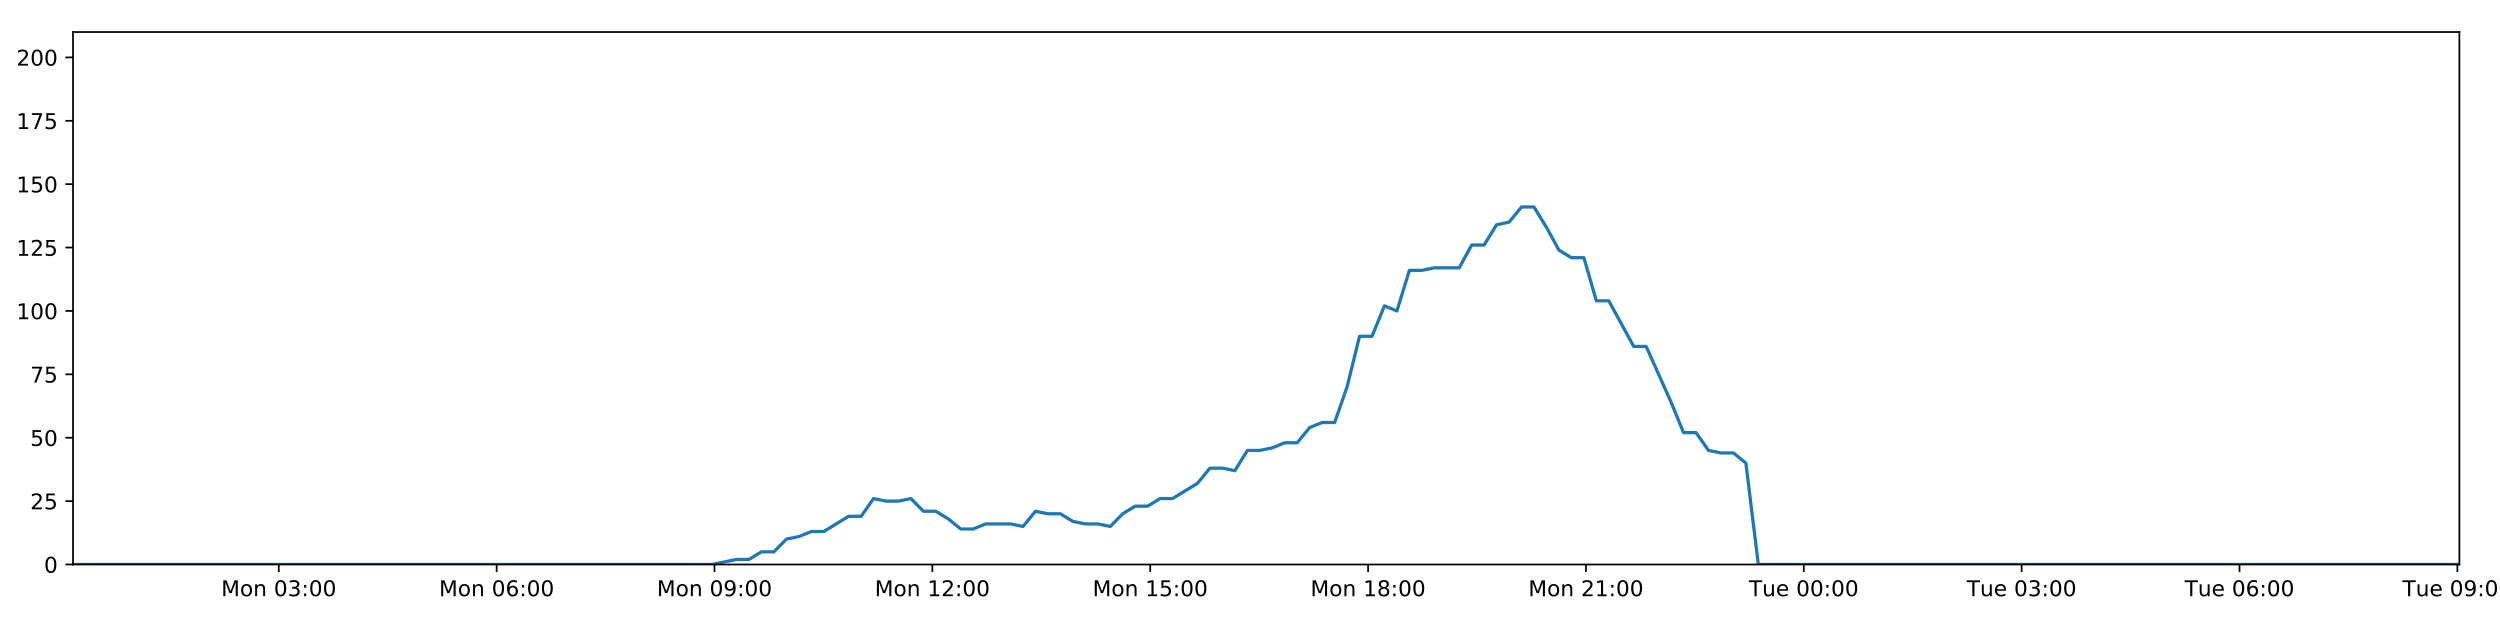
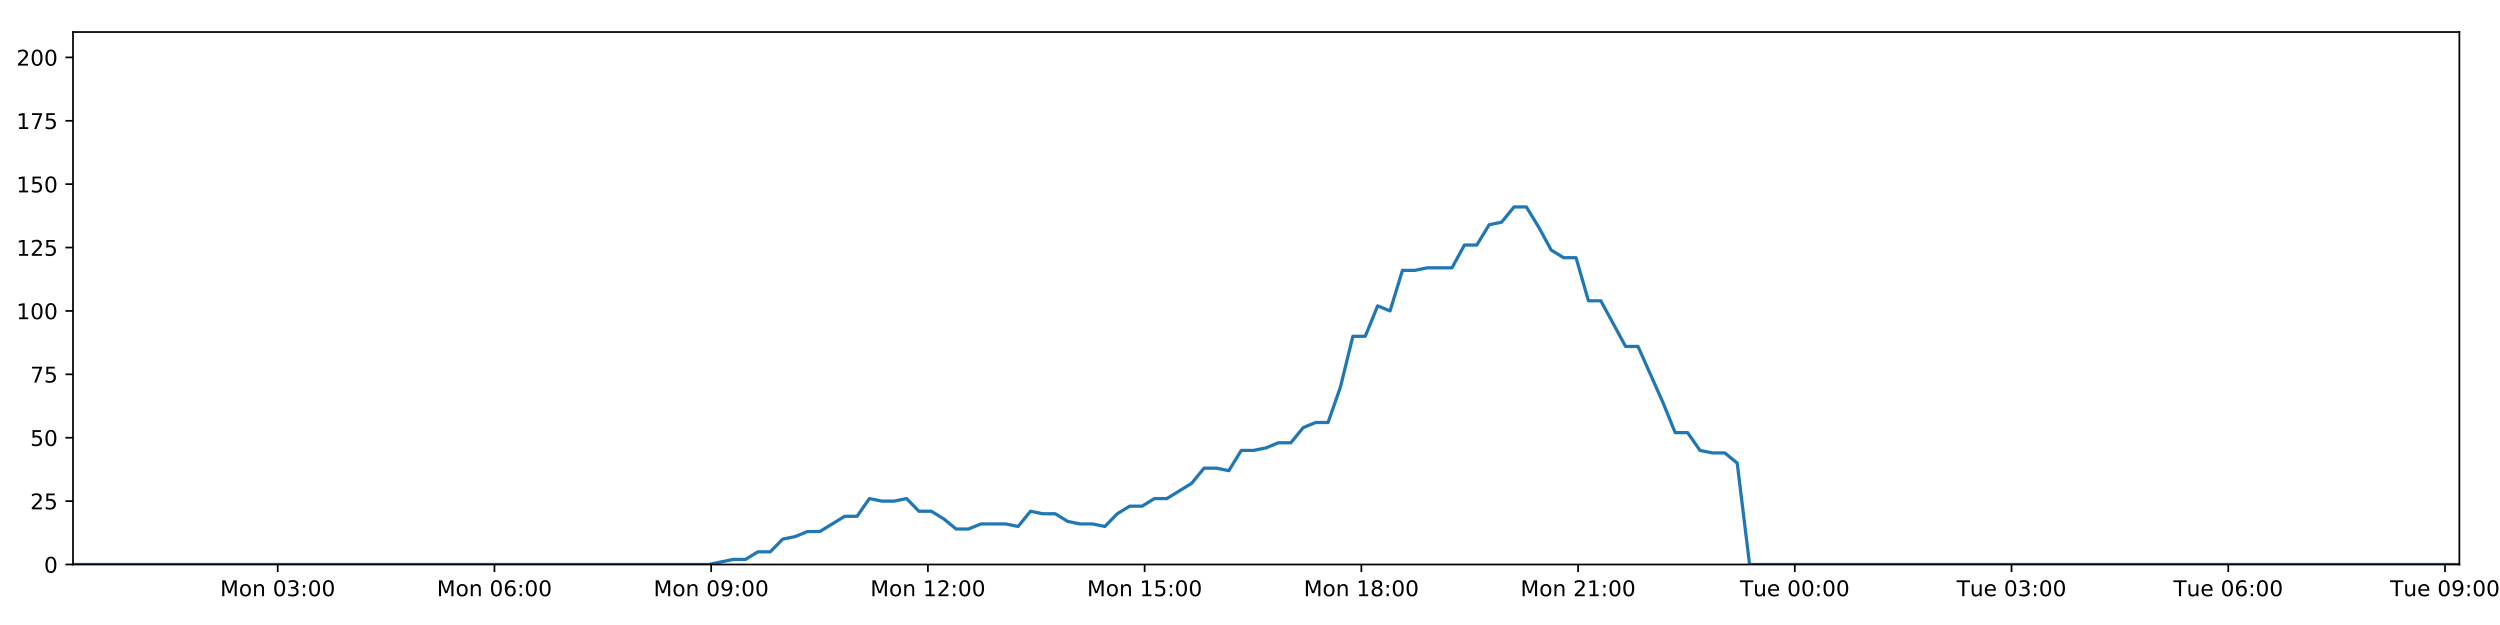
<svg xmlns="http://www.w3.org/2000/svg" xmlns:xlink="http://www.w3.org/1999/xlink" height="288pt" version="1.1" viewBox="0 0 1152 288" width="1152pt">
  <defs>
    <style type="text/css">
*{stroke-linecap:butt;stroke-linejoin:round;}
  </style>
  </defs>
  <g id="figure_1">
    <g id="patch_1">
      <path d="M 0 288  L 1152 288  L 1152 0  L 0 0  z " style="fill:#ffffff;" />
    </g>
    <g id="axes_1">
      <g id="patch_2">
        <path d="M 33.64 260.12  L 1133.28 260.12  L 1133.28 14.76  L 33.64 14.76  z " style="fill:#ffffff;" />
      </g>
      <g id="matplotlib.axis_1">
        <g id="xtick_1">
          <g id="line2d_1">
            <defs>
-               <path d="M 0 0  L 0 3.5  " id="m193c0cd0e2" style="stroke:#000000;stroke-width:0.8;" />
-             </defs>
-             <g>
-               <use style="stroke:#000000;stroke-width:0.8;" x="128.464" xlink:href="#m193c0cd0e2" y="260.12" />
+               <path d="M 0 0  L 0 3.5  " id="m63c6a69c95" style="stroke:#000000;stroke-width:0.8;" />
+             </defs>
+             <g>
+               <use style="stroke:#000000;stroke-width:0.8;" x="127.972" xlink:href="#m63c6a69c95" y="260.12" />
            </g>
          </g>
          <g id="text_1">
            <defs>
              <path d="M 9.812 72.906  L 24.516 72.906  L 43.109 23.297  L 61.812 72.906  L 76.516 72.906  L 76.516 0  L 66.891 0  L 66.891 64.016  L 48.094 14.016  L 38.188 14.016  L 19.391 64.016  L 19.391 0  L 9.812 0  z " id="DejaVuSans-77" />
              <path d="M 30.609 48.391  Q 23.391 48.391 19.188 42.75  Q 14.984 37.109 14.984 27.297  Q 14.984 17.484 19.156 11.844  Q 23.344 6.203 30.609 6.203  Q 37.797 6.203 41.984 11.859  Q 46.188 17.531 46.188 27.297  Q 46.188 37.016 41.984 42.703  Q 37.797 48.391 30.609 48.391  z M 30.609 56  Q 42.328 56 49.016 48.375  Q 55.719 40.766 55.719 27.297  Q 55.719 13.875 49.016 6.219  Q 42.328 -1.422 30.609 -1.422  Q 18.844 -1.422 12.172 6.219  Q 5.516 13.875 5.516 27.297  Q 5.516 40.766 12.172 48.375  Q 18.844 56 30.609 56  z " id="DejaVuSans-111" />
              <path d="M 54.891 33.016  L 54.891 0  L 45.906 0  L 45.906 32.719  Q 45.906 40.484 42.875 44.328  Q 39.844 48.188 33.797 48.188  Q 26.516 48.188 22.312 43.547  Q 18.109 38.922 18.109 30.906  L 18.109 0  L 9.078 0  L 9.078 54.688  L 18.109 54.688  L 18.109 46.188  Q 21.344 51.125 25.703 53.562  Q 30.078 56 35.797 56  Q 45.219 56 50.047 50.172  Q 54.891 44.344 54.891 33.016  z " id="DejaVuSans-110" />
              <path id="DejaVuSans-32" />
              <path d="M 31.781 66.406  Q 24.172 66.406 20.328 58.906  Q 16.5 51.422 16.5 36.375  Q 16.5 21.391 20.328 13.891  Q 24.172 6.391 31.781 6.391  Q 39.453 6.391 43.281 13.891  Q 47.125 21.391 47.125 36.375  Q 47.125 51.422 43.281 58.906  Q 39.453 66.406 31.781 66.406  z M 31.781 74.219  Q 44.047 74.219 50.516 64.516  Q 56.984 54.828 56.984 36.375  Q 56.984 17.969 50.516 8.266  Q 44.047 -1.422 31.781 -1.422  Q 19.531 -1.422 13.062 8.266  Q 6.594 17.969 6.594 36.375  Q 6.594 54.828 13.062 64.516  Q 19.531 74.219 31.781 74.219  z " id="DejaVuSans-48" />
              <path d="M 40.578 39.312  Q 47.656 37.797 51.625 33  Q 55.609 28.219 55.609 21.188  Q 55.609 10.406 48.188 4.484  Q 40.766 -1.422 27.094 -1.422  Q 22.516 -1.422 17.656 -0.516  Q 12.797 0.391 7.625 2.203  L 7.625 11.719  Q 11.719 9.328 16.594 8.109  Q 21.484 6.891 26.812 6.891  Q 36.078 6.891 40.938 10.547  Q 45.797 14.203 45.797 21.188  Q 45.797 27.641 41.281 31.266  Q 36.766 34.906 28.719 34.906  L 20.219 34.906  L 20.219 43.016  L 29.109 43.016  Q 36.375 43.016 40.234 45.922  Q 44.094 48.828 44.094 54.297  Q 44.094 59.906 40.109 62.906  Q 36.141 65.922 28.719 65.922  Q 24.656 65.922 20.016 65.031  Q 15.375 64.156 9.812 62.312  L 9.812 71.094  Q 15.438 72.656 20.344 73.438  Q 25.25 74.219 29.594 74.219  Q 40.828 74.219 47.359 69.109  Q 53.906 64.016 53.906 55.328  Q 53.906 49.266 50.438 45.094  Q 46.969 40.922 40.578 39.312  z " id="DejaVuSans-51" />
              <path d="M 11.719 12.406  L 22.016 12.406  L 22.016 0  L 11.719 0  z M 11.719 51.703  L 22.016 51.703  L 22.016 39.312  L 11.719 39.312  z " id="DejaVuSans-58" />
            </defs>
-             <g transform="translate(101.9236 274.7184)scale(0.1 -0.1)">
+             <g transform="translate(101.4315 274.7184)scale(0.1 -0.1)">
              <use xlink:href="#DejaVuSans-77" />
              <use x="86.279" xlink:href="#DejaVuSans-111" />
              <use x="147.461" xlink:href="#DejaVuSans-110" />
              <use x="210.84" xlink:href="#DejaVuSans-32" />
              <use x="242.627" xlink:href="#DejaVuSans-48" />
              <use x="306.25" xlink:href="#DejaVuSans-51" />
              <use x="369.873" xlink:href="#DejaVuSans-58" />
              <use x="403.564" xlink:href="#DejaVuSans-48" />
              <use x="467.188" xlink:href="#DejaVuSans-48" />
            </g>
          </g>
        </g>
        <g id="xtick_2">
          <g id="line2d_2">
            <g>
-               <use style="stroke:#000000;stroke-width:0.8;" x="228.853" xlink:href="#m193c0cd0e2" y="260.12" />
+               <use style="stroke:#000000;stroke-width:0.8;" x="227.84" xlink:href="#m63c6a69c95" y="260.12" />
            </g>
          </g>
          <g id="text_2">
            <defs>
              <path d="M 33.016 40.375  Q 26.375 40.375 22.484 35.828  Q 18.609 31.297 18.609 23.391  Q 18.609 15.531 22.484 10.953  Q 26.375 6.391 33.016 6.391  Q 39.656 6.391 43.531 10.953  Q 47.406 15.531 47.406 23.391  Q 47.406 31.297 43.531 35.828  Q 39.656 40.375 33.016 40.375  z M 52.594 71.297  L 52.594 62.312  Q 48.875 64.062 45.094 64.984  Q 41.312 65.922 37.594 65.922  Q 27.828 65.922 22.672 59.328  Q 17.531 52.734 16.797 39.406  Q 19.672 43.656 24.016 45.922  Q 28.375 48.188 33.594 48.188  Q 44.578 48.188 50.953 41.516  Q 57.328 34.859 57.328 23.391  Q 57.328 12.156 50.688 5.359  Q 44.047 -1.422 33.016 -1.422  Q 20.359 -1.422 13.672 8.266  Q 6.984 17.969 6.984 36.375  Q 6.984 53.656 15.188 63.938  Q 23.391 74.219 37.203 74.219  Q 40.922 74.219 44.703 73.484  Q 48.484 72.75 52.594 71.297  z " id="DejaVuSans-54" />
            </defs>
-             <g transform="translate(202.3128 274.7184)scale(0.1 -0.1)">
+             <g transform="translate(201.2998 274.7184)scale(0.1 -0.1)">
              <use xlink:href="#DejaVuSans-77" />
              <use x="86.279" xlink:href="#DejaVuSans-111" />
              <use x="147.461" xlink:href="#DejaVuSans-110" />
              <use x="210.84" xlink:href="#DejaVuSans-32" />
              <use x="242.627" xlink:href="#DejaVuSans-48" />
              <use x="306.25" xlink:href="#DejaVuSans-54" />
              <use x="369.873" xlink:href="#DejaVuSans-58" />
              <use x="403.564" xlink:href="#DejaVuSans-48" />
              <use x="467.188" xlink:href="#DejaVuSans-48" />
            </g>
          </g>
        </g>
        <g id="xtick_3">
          <g id="line2d_3">
            <g>
-               <use style="stroke:#000000;stroke-width:0.8;" x="329.243" xlink:href="#m193c0cd0e2" y="260.12" />
+               <use style="stroke:#000000;stroke-width:0.8;" x="327.709" xlink:href="#m63c6a69c95" y="260.12" />
            </g>
          </g>
          <g id="text_3">
            <defs>
              <path d="M 10.984 1.516  L 10.984 10.5  Q 14.703 8.734 18.5 7.812  Q 22.312 6.891 25.984 6.891  Q 35.75 6.891 40.891 13.453  Q 46.047 20.016 46.781 33.406  Q 43.953 29.203 39.594 26.953  Q 35.25 24.703 29.984 24.703  Q 19.047 24.703 12.672 31.312  Q 6.297 37.938 6.297 49.422  Q 6.297 60.641 12.938 67.422  Q 19.578 74.219 30.609 74.219  Q 43.266 74.219 49.922 64.516  Q 56.594 54.828 56.594 36.375  Q 56.594 19.141 48.406 8.859  Q 40.234 -1.422 26.422 -1.422  Q 22.703 -1.422 18.891 -0.688  Q 15.094 0.047 10.984 1.516  z M 30.609 32.422  Q 37.25 32.422 41.125 36.953  Q 45.016 41.5 45.016 49.422  Q 45.016 57.281 41.125 61.844  Q 37.25 66.406 30.609 66.406  Q 23.969 66.406 20.094 61.844  Q 16.219 57.281 16.219 49.422  Q 16.219 41.5 20.094 36.953  Q 23.969 32.422 30.609 32.422  z " id="DejaVuSans-57" />
            </defs>
-             <g transform="translate(302.7021 274.7184)scale(0.1 -0.1)">
+             <g transform="translate(301.1682 274.7184)scale(0.1 -0.1)">
              <use xlink:href="#DejaVuSans-77" />
              <use x="86.279" xlink:href="#DejaVuSans-111" />
              <use x="147.461" xlink:href="#DejaVuSans-110" />
              <use x="210.84" xlink:href="#DejaVuSans-32" />
              <use x="242.627" xlink:href="#DejaVuSans-48" />
              <use x="306.25" xlink:href="#DejaVuSans-57" />
              <use x="369.873" xlink:href="#DejaVuSans-58" />
              <use x="403.564" xlink:href="#DejaVuSans-48" />
              <use x="467.188" xlink:href="#DejaVuSans-48" />
            </g>
          </g>
        </g>
        <g id="xtick_4">
          <g id="line2d_4">
            <g>
-               <use style="stroke:#000000;stroke-width:0.8;" x="429.632" xlink:href="#m193c0cd0e2" y="260.12" />
+               <use style="stroke:#000000;stroke-width:0.8;" x="427.577" xlink:href="#m63c6a69c95" y="260.12" />
            </g>
          </g>
          <g id="text_4">
            <defs>
              <path d="M 12.406 8.297  L 28.516 8.297  L 28.516 63.922  L 10.984 60.406  L 10.984 69.391  L 28.422 72.906  L 38.281 72.906  L 38.281 8.297  L 54.391 8.297  L 54.391 0  L 12.406 0  z " id="DejaVuSans-49" />
              <path d="M 19.188 8.297  L 53.609 8.297  L 53.609 0  L 7.328 0  L 7.328 8.297  Q 12.938 14.109 22.625 23.891  Q 32.328 33.688 34.812 36.531  Q 39.547 41.844 41.422 45.531  Q 43.312 49.219 43.312 52.781  Q 43.312 58.594 39.234 62.25  Q 35.156 65.922 28.609 65.922  Q 23.969 65.922 18.812 64.312  Q 13.672 62.703 7.812 59.422  L 7.812 69.391  Q 13.766 71.781 18.938 73  Q 24.125 74.219 28.422 74.219  Q 39.75 74.219 46.484 68.547  Q 53.219 62.891 53.219 53.422  Q 53.219 48.922 51.531 44.891  Q 49.859 40.875 45.406 35.406  Q 44.188 33.984 37.641 27.219  Q 31.109 20.453 19.188 8.297  z " id="DejaVuSans-50" />
            </defs>
-             <g transform="translate(403.0913 274.7184)scale(0.1 -0.1)">
+             <g transform="translate(401.0365 274.7184)scale(0.1 -0.1)">
              <use xlink:href="#DejaVuSans-77" />
              <use x="86.279" xlink:href="#DejaVuSans-111" />
              <use x="147.461" xlink:href="#DejaVuSans-110" />
              <use x="210.84" xlink:href="#DejaVuSans-32" />
              <use x="242.627" xlink:href="#DejaVuSans-49" />
              <use x="306.25" xlink:href="#DejaVuSans-50" />
              <use x="369.873" xlink:href="#DejaVuSans-58" />
              <use x="403.564" xlink:href="#DejaVuSans-48" />
              <use x="467.188" xlink:href="#DejaVuSans-48" />
            </g>
          </g>
        </g>
        <g id="xtick_5">
          <g id="line2d_5">
            <g>
-               <use style="stroke:#000000;stroke-width:0.8;" x="530.021" xlink:href="#m193c0cd0e2" y="260.12" />
+               <use style="stroke:#000000;stroke-width:0.8;" x="527.445" xlink:href="#m63c6a69c95" y="260.12" />
            </g>
          </g>
          <g id="text_5">
            <defs>
              <path d="M 10.797 72.906  L 49.516 72.906  L 49.516 64.594  L 19.828 64.594  L 19.828 46.734  Q 21.969 47.469 24.109 47.828  Q 26.266 48.188 28.422 48.188  Q 40.625 48.188 47.75 41.5  Q 54.891 34.812 54.891 23.391  Q 54.891 11.625 47.562 5.094  Q 40.234 -1.422 26.906 -1.422  Q 22.312 -1.422 17.547 -0.641  Q 12.797 0.141 7.719 1.703  L 7.719 11.625  Q 12.109 9.234 16.797 8.062  Q 21.484 6.891 26.703 6.891  Q 35.156 6.891 40.078 11.328  Q 45.016 15.766 45.016 23.391  Q 45.016 31 40.078 35.438  Q 35.156 39.891 26.703 39.891  Q 22.75 39.891 18.812 39.016  Q 14.891 38.141 10.797 36.281  z " id="DejaVuSans-53" />
            </defs>
-             <g transform="translate(503.4806 274.7184)scale(0.1 -0.1)">
+             <g transform="translate(500.9048 274.7184)scale(0.1 -0.1)">
              <use xlink:href="#DejaVuSans-77" />
              <use x="86.279" xlink:href="#DejaVuSans-111" />
              <use x="147.461" xlink:href="#DejaVuSans-110" />
              <use x="210.84" xlink:href="#DejaVuSans-32" />
              <use x="242.627" xlink:href="#DejaVuSans-49" />
              <use x="306.25" xlink:href="#DejaVuSans-53" />
              <use x="369.873" xlink:href="#DejaVuSans-58" />
              <use x="403.564" xlink:href="#DejaVuSans-48" />
              <use x="467.188" xlink:href="#DejaVuSans-48" />
            </g>
          </g>
        </g>
        <g id="xtick_6">
          <g id="line2d_6">
            <g>
-               <use style="stroke:#000000;stroke-width:0.8;" x="630.41" xlink:href="#m193c0cd0e2" y="260.12" />
+               <use style="stroke:#000000;stroke-width:0.8;" x="627.314" xlink:href="#m63c6a69c95" y="260.12" />
            </g>
          </g>
          <g id="text_6">
            <defs>
              <path d="M 31.781 34.625  Q 24.75 34.625 20.719 30.859  Q 16.703 27.094 16.703 20.516  Q 16.703 13.922 20.719 10.156  Q 24.75 6.391 31.781 6.391  Q 38.812 6.391 42.859 10.172  Q 46.922 13.969 46.922 20.516  Q 46.922 27.094 42.891 30.859  Q 38.875 34.625 31.781 34.625  z M 21.922 38.812  Q 15.578 40.375 12.031 44.719  Q 8.5 49.078 8.5 55.328  Q 8.5 64.062 14.719 69.141  Q 20.953 74.219 31.781 74.219  Q 42.672 74.219 48.875 69.141  Q 55.078 64.062 55.078 55.328  Q 55.078 49.078 51.531 44.719  Q 48 40.375 41.703 38.812  Q 48.828 37.156 52.797 32.312  Q 56.781 27.484 56.781 20.516  Q 56.781 9.906 50.312 4.234  Q 43.844 -1.422 31.781 -1.422  Q 19.734 -1.422 13.25 4.234  Q 6.781 9.906 6.781 20.516  Q 6.781 27.484 10.781 32.312  Q 14.797 37.156 21.922 38.812  z M 18.312 54.391  Q 18.312 48.734 21.844 45.562  Q 25.391 42.391 31.781 42.391  Q 38.141 42.391 41.719 45.562  Q 45.312 48.734 45.312 54.391  Q 45.312 60.062 41.719 63.234  Q 38.141 66.406 31.781 66.406  Q 25.391 66.406 21.844 63.234  Q 18.312 60.062 18.312 54.391  z " id="DejaVuSans-56" />
            </defs>
-             <g transform="translate(603.8698 274.7184)scale(0.1 -0.1)">
+             <g transform="translate(600.7731 274.7184)scale(0.1 -0.1)">
              <use xlink:href="#DejaVuSans-77" />
              <use x="86.279" xlink:href="#DejaVuSans-111" />
              <use x="147.461" xlink:href="#DejaVuSans-110" />
              <use x="210.84" xlink:href="#DejaVuSans-32" />
              <use x="242.627" xlink:href="#DejaVuSans-49" />
              <use x="306.25" xlink:href="#DejaVuSans-56" />
              <use x="369.873" xlink:href="#DejaVuSans-58" />
              <use x="403.564" xlink:href="#DejaVuSans-48" />
              <use x="467.188" xlink:href="#DejaVuSans-48" />
            </g>
          </g>
        </g>
        <g id="xtick_7">
          <g id="line2d_7">
            <g>
-               <use style="stroke:#000000;stroke-width:0.8;" x="730.8" xlink:href="#m193c0cd0e2" y="260.12" />
+               <use style="stroke:#000000;stroke-width:0.8;" x="727.182" xlink:href="#m63c6a69c95" y="260.12" />
            </g>
          </g>
          <g id="text_7">
-             <g transform="translate(704.2591 274.7184)scale(0.1 -0.1)">
+             <g transform="translate(700.6414 274.7184)scale(0.1 -0.1)">
              <use xlink:href="#DejaVuSans-77" />
              <use x="86.279" xlink:href="#DejaVuSans-111" />
              <use x="147.461" xlink:href="#DejaVuSans-110" />
              <use x="210.84" xlink:href="#DejaVuSans-32" />
              <use x="242.627" xlink:href="#DejaVuSans-50" />
              <use x="306.25" xlink:href="#DejaVuSans-49" />
              <use x="369.873" xlink:href="#DejaVuSans-58" />
              <use x="403.564" xlink:href="#DejaVuSans-48" />
              <use x="467.188" xlink:href="#DejaVuSans-48" />
            </g>
          </g>
        </g>
        <g id="xtick_8">
          <g id="line2d_8">
            <g>
-               <use style="stroke:#000000;stroke-width:0.8;" x="831.189" xlink:href="#m193c0cd0e2" y="260.12" />
+               <use style="stroke:#000000;stroke-width:0.8;" x="827.05" xlink:href="#m63c6a69c95" y="260.12" />
            </g>
          </g>
          <g id="text_8">
            <defs>
              <path d="M -0.297 72.906  L 61.375 72.906  L 61.375 64.594  L 35.5 64.594  L 35.5 0  L 25.594 0  L 25.594 64.594  L -0.297 64.594  z " id="DejaVuSans-84" />
              <path d="M 8.5 21.578  L 8.5 54.688  L 17.484 54.688  L 17.484 21.922  Q 17.484 14.156 20.5 10.266  Q 23.531 6.391 29.594 6.391  Q 36.859 6.391 41.078 11.031  Q 45.312 15.672 45.312 23.688  L 45.312 54.688  L 54.297 54.688  L 54.297 0  L 45.312 0  L 45.312 8.406  Q 42.047 3.422 37.719 1  Q 33.406 -1.422 27.688 -1.422  Q 18.266 -1.422 13.375 4.438  Q 8.5 10.297 8.5 21.578  z M 31.109 56  z " id="DejaVuSans-117" />
              <path d="M 56.203 29.594  L 56.203 25.203  L 14.891 25.203  Q 15.484 15.922 20.484 11.062  Q 25.484 6.203 34.422 6.203  Q 39.594 6.203 44.453 7.469  Q 49.312 8.734 54.109 11.281  L 54.109 2.781  Q 49.266 0.734 44.188 -0.344  Q 39.109 -1.422 33.891 -1.422  Q 20.797 -1.422 13.156 6.188  Q 5.516 13.812 5.516 26.812  Q 5.516 40.234 12.766 48.109  Q 20.016 56 32.328 56  Q 43.359 56 49.781 48.891  Q 56.203 41.797 56.203 29.594  z M 47.219 32.234  Q 47.125 39.594 43.094 43.984  Q 39.062 48.391 32.422 48.391  Q 24.906 48.391 20.391 44.141  Q 15.875 39.891 15.188 32.172  z " id="DejaVuSans-101" />
            </defs>
-             <g transform="translate(805.903 274.7184)scale(0.1 -0.1)">
+             <g transform="translate(801.7644 274.7184)scale(0.1 -0.1)">
              <use xlink:href="#DejaVuSans-84" />
              <use x="60.85" xlink:href="#DejaVuSans-117" />
              <use x="124.229" xlink:href="#DejaVuSans-101" />
              <use x="185.752" xlink:href="#DejaVuSans-32" />
              <use x="217.539" xlink:href="#DejaVuSans-48" />
              <use x="281.162" xlink:href="#DejaVuSans-48" />
              <use x="344.785" xlink:href="#DejaVuSans-58" />
              <use x="378.477" xlink:href="#DejaVuSans-48" />
              <use x="442.1" xlink:href="#DejaVuSans-48" />
            </g>
          </g>
        </g>
        <g id="xtick_9">
          <g id="line2d_9">
            <g>
-               <use style="stroke:#000000;stroke-width:0.8;" x="931.578" xlink:href="#m193c0cd0e2" y="260.12" />
+               <use style="stroke:#000000;stroke-width:0.8;" x="926.919" xlink:href="#m63c6a69c95" y="260.12" />
            </g>
          </g>
          <g id="text_9">
-             <g transform="translate(906.2923 274.7184)scale(0.1 -0.1)">
+             <g transform="translate(901.6328 274.7184)scale(0.1 -0.1)">
              <use xlink:href="#DejaVuSans-84" />
              <use x="60.85" xlink:href="#DejaVuSans-117" />
              <use x="124.229" xlink:href="#DejaVuSans-101" />
              <use x="185.752" xlink:href="#DejaVuSans-32" />
              <use x="217.539" xlink:href="#DejaVuSans-48" />
              <use x="281.162" xlink:href="#DejaVuSans-51" />
              <use x="344.785" xlink:href="#DejaVuSans-58" />
              <use x="378.477" xlink:href="#DejaVuSans-48" />
              <use x="442.1" xlink:href="#DejaVuSans-48" />
            </g>
          </g>
        </g>
        <g id="xtick_10">
          <g id="line2d_10">
            <g>
-               <use style="stroke:#000000;stroke-width:0.8;" x="1031.967" xlink:href="#m193c0cd0e2" y="260.12" />
+               <use style="stroke:#000000;stroke-width:0.8;" x="1026.787" xlink:href="#m63c6a69c95" y="260.12" />
            </g>
          </g>
          <g id="text_10">
-             <g transform="translate(1006.681 274.7184)scale(0.1 -0.1)">
+             <g transform="translate(1001.501 274.7184)scale(0.1 -0.1)">
              <use xlink:href="#DejaVuSans-84" />
              <use x="60.85" xlink:href="#DejaVuSans-117" />
              <use x="124.229" xlink:href="#DejaVuSans-101" />
              <use x="185.752" xlink:href="#DejaVuSans-32" />
              <use x="217.539" xlink:href="#DejaVuSans-48" />
              <use x="281.162" xlink:href="#DejaVuSans-54" />
              <use x="344.785" xlink:href="#DejaVuSans-58" />
              <use x="378.477" xlink:href="#DejaVuSans-48" />
              <use x="442.1" xlink:href="#DejaVuSans-48" />
            </g>
          </g>
        </g>
        <g id="xtick_11">
          <g id="line2d_11">
            <g>
-               <use style="stroke:#000000;stroke-width:0.8;" x="1132.357" xlink:href="#m193c0cd0e2" y="260.12" />
+               <use style="stroke:#000000;stroke-width:0.8;" x="1126.655" xlink:href="#m63c6a69c95" y="260.12" />
            </g>
          </g>
          <g id="text_11">
-             <g transform="translate(1107.071 274.7184)scale(0.1 -0.1)">
+             <g transform="translate(1101.369 274.7184)scale(0.1 -0.1)">
              <use xlink:href="#DejaVuSans-84" />
              <use x="60.85" xlink:href="#DejaVuSans-117" />
              <use x="124.229" xlink:href="#DejaVuSans-101" />
              <use x="185.752" xlink:href="#DejaVuSans-32" />
              <use x="217.539" xlink:href="#DejaVuSans-48" />
              <use x="281.162" xlink:href="#DejaVuSans-57" />
              <use x="344.785" xlink:href="#DejaVuSans-58" />
              <use x="378.477" xlink:href="#DejaVuSans-48" />
              <use x="442.1" xlink:href="#DejaVuSans-48" />
            </g>
          </g>
        </g>
      </g>
      <g id="matplotlib.axis_2">
        <g id="ytick_1">
          <g id="line2d_12">
            <defs>
-               <path d="M 0 0  L -3.5 0  " id="m6059e5312a" style="stroke:#000000;stroke-width:0.8;" />
-             </defs>
-             <g>
-               <use style="stroke:#000000;stroke-width:0.8;" x="33.64" xlink:href="#m6059e5312a" y="260.12" />
+               <path d="M 0 0  L -3.5 0  " id="m060f531876" style="stroke:#000000;stroke-width:0.8;" />
+             </defs>
+             <g>
+               <use style="stroke:#000000;stroke-width:0.8;" x="33.64" xlink:href="#m060f531876" y="260.12" />
            </g>
          </g>
          <g id="text_12">
            <g transform="translate(20.2775 263.9192)scale(0.1 -0.1)">
              <use xlink:href="#DejaVuSans-48" />
            </g>
          </g>
        </g>
        <g id="ytick_2">
          <g id="line2d_13">
            <g>
-               <use style="stroke:#000000;stroke-width:0.8;" x="33.64" xlink:href="#m6059e5312a" y="230.91" />
+               <use style="stroke:#000000;stroke-width:0.8;" x="33.64" xlink:href="#m060f531876" y="230.91" />
            </g>
          </g>
          <g id="text_13">
            <g transform="translate(13.915 234.7097)scale(0.1 -0.1)">
              <use xlink:href="#DejaVuSans-50" />
              <use x="63.623" xlink:href="#DejaVuSans-53" />
            </g>
          </g>
        </g>
        <g id="ytick_3">
          <g id="line2d_14">
            <g>
-               <use style="stroke:#000000;stroke-width:0.8;" x="33.64" xlink:href="#m6059e5312a" y="201.701" />
+               <use style="stroke:#000000;stroke-width:0.8;" x="33.64" xlink:href="#m060f531876" y="201.701" />
            </g>
          </g>
          <g id="text_14">
            <g transform="translate(13.915 205.5002)scale(0.1 -0.1)">
              <use xlink:href="#DejaVuSans-53" />
              <use x="63.623" xlink:href="#DejaVuSans-48" />
            </g>
          </g>
        </g>
        <g id="ytick_4">
          <g id="line2d_15">
            <g>
-               <use style="stroke:#000000;stroke-width:0.8;" x="33.64" xlink:href="#m6059e5312a" y="172.491" />
+               <use style="stroke:#000000;stroke-width:0.8;" x="33.64" xlink:href="#m060f531876" y="172.491" />
            </g>
          </g>
          <g id="text_15">
            <defs>
              <path d="M 8.203 72.906  L 55.078 72.906  L 55.078 68.703  L 28.609 0  L 18.312 0  L 43.219 64.594  L 8.203 64.594  z " id="DejaVuSans-55" />
            </defs>
            <g transform="translate(13.915 176.2906)scale(0.1 -0.1)">
              <use xlink:href="#DejaVuSans-55" />
              <use x="63.623" xlink:href="#DejaVuSans-53" />
            </g>
          </g>
        </g>
        <g id="ytick_5">
          <g id="line2d_16">
            <g>
-               <use style="stroke:#000000;stroke-width:0.8;" x="33.64" xlink:href="#m6059e5312a" y="143.282" />
+               <use style="stroke:#000000;stroke-width:0.8;" x="33.64" xlink:href="#m060f531876" y="143.282" />
            </g>
          </g>
          <g id="text_16">
            <g transform="translate(7.5525 147.0811)scale(0.1 -0.1)">
              <use xlink:href="#DejaVuSans-49" />
              <use x="63.623" xlink:href="#DejaVuSans-48" />
              <use x="127.246" xlink:href="#DejaVuSans-48" />
            </g>
          </g>
        </g>
        <g id="ytick_6">
          <g id="line2d_17">
            <g>
-               <use style="stroke:#000000;stroke-width:0.8;" x="33.64" xlink:href="#m6059e5312a" y="114.072" />
+               <use style="stroke:#000000;stroke-width:0.8;" x="33.64" xlink:href="#m060f531876" y="114.072" />
            </g>
          </g>
          <g id="text_17">
            <g transform="translate(7.5525 117.8716)scale(0.1 -0.1)">
              <use xlink:href="#DejaVuSans-49" />
              <use x="63.623" xlink:href="#DejaVuSans-50" />
              <use x="127.246" xlink:href="#DejaVuSans-53" />
            </g>
          </g>
        </g>
        <g id="ytick_7">
          <g id="line2d_18">
            <g>
-               <use style="stroke:#000000;stroke-width:0.8;" x="33.64" xlink:href="#m6059e5312a" y="84.863" />
+               <use style="stroke:#000000;stroke-width:0.8;" x="33.64" xlink:href="#m060f531876" y="84.863" />
            </g>
          </g>
          <g id="text_18">
            <g transform="translate(7.5525 88.66208)scale(0.1 -0.1)">
              <use xlink:href="#DejaVuSans-49" />
              <use x="63.623" xlink:href="#DejaVuSans-53" />
              <use x="127.246" xlink:href="#DejaVuSans-48" />
            </g>
          </g>
        </g>
        <g id="ytick_8">
          <g id="line2d_19">
            <g>
-               <use style="stroke:#000000;stroke-width:0.8;" x="33.64" xlink:href="#m6059e5312a" y="55.653" />
+               <use style="stroke:#000000;stroke-width:0.8;" x="33.64" xlink:href="#m060f531876" y="55.653" />
            </g>
          </g>
          <g id="text_19">
            <g transform="translate(7.5525 59.45255)scale(0.1 -0.1)">
              <use xlink:href="#DejaVuSans-49" />
              <use x="63.623" xlink:href="#DejaVuSans-55" />
              <use x="127.246" xlink:href="#DejaVuSans-53" />
            </g>
          </g>
        </g>
        <g id="ytick_9">
          <g id="line2d_20">
            <g>
-               <use style="stroke:#000000;stroke-width:0.8;" x="33.64" xlink:href="#m6059e5312a" y="26.444" />
+               <use style="stroke:#000000;stroke-width:0.8;" x="33.64" xlink:href="#m060f531876" y="26.444" />
            </g>
          </g>
          <g id="text_20">
            <g transform="translate(7.5525 30.24303)scale(0.1 -0.1)">
              <use xlink:href="#DejaVuSans-50" />
              <use x="63.623" xlink:href="#DejaVuSans-48" />
              <use x="127.246" xlink:href="#DejaVuSans-48" />
            </g>
          </g>
        </g>
      </g>
      <g id="line2d_21">
-         <path clip-path="url(#pd9cd07f220)" d="M 33.64 260.12  L 327.996 260.12  L 339.396 257.783  L 345.135 257.783  L 350.873 254.278  L 356.613 254.278  L 362.352 248.436  L 368.098 247.268  L 373.833 244.931  L 379.58 244.931  L 391.064 237.921  L 396.801 237.921  L 402.537 229.742  L 408.276 230.91  L 414.015 230.91  L 419.753 229.742  L 425.494 235.584  L 431.235 235.584  L 436.974 239.089  L 442.709 243.763  L 448.448 243.763  L 454.189 241.426  L 465.666 241.426  L 471.414 242.594  L 477.159 235.584  L 482.896 236.752  L 488.638 236.752  L 494.381 240.258  L 500.119 241.426  L 505.858 241.426  L 511.611 242.594  L 517.345 236.752  L 523.082 233.247  L 528.819 233.247  L 534.57 229.742  L 540.303 229.742  L 551.779 222.732  L 557.545 215.722  L 563.282 215.722  L 569.028 216.89  L 574.774 207.543  L 580.514 207.543  L 586.254 206.374  L 591.996 204.038  L 597.742 204.038  L 603.489 197.027  L 609.236 194.691  L 614.987 194.691  L 620.722 178.333  L 626.474 154.966  L 632.213 154.966  L 637.952 140.945  L 643.698 143.282  L 649.446 124.588  L 655.184 124.588  L 660.929 123.419  L 672.401 123.419  L 678.148 112.904  L 683.883 112.904  L 689.624 103.557  L 695.363 102.389  L 701.11 95.378  L 706.858 95.378  L 712.604 104.725  L 718.344 115.241  L 724.081 118.746  L 729.846 118.746  L 735.594 138.608  L 741.329 138.608  L 752.806 159.639  L 758.552 159.639  L 770.048 185.344  L 775.782 199.364  L 781.518 199.364  L 787.265 207.543  L 793.012 208.711  L 798.753 208.711  L 804.501 213.385  L 810.236 260.12  L 1133.28 260.12  L 1133.28 260.12  " style="fill:none;stroke:#1f77b4;stroke-linecap:square;stroke-width:1.5;" />
+         <path clip-path="url(#p5c79b44b3c)" d="M 33.64 260.12  L 326.469 260.12  L 337.81 257.783  L 343.518 257.783  L 349.227 254.278  L 354.937 254.278  L 360.646 248.436  L 366.362 247.268  L 372.067 244.931  L 377.785 244.931  L 389.209 237.921  L 394.917 237.921  L 400.623 229.742  L 406.332 230.91  L 412.042 230.91  L 417.749 229.742  L 423.461 235.584  L 429.172 235.584  L 434.881 239.089  L 440.587 243.763  L 446.295 243.763  L 452.007 241.426  L 463.424 241.426  L 469.143 242.594  L 474.858 235.584  L 480.565 236.752  L 486.277 236.752  L 491.99 240.258  L 497.698 241.426  L 503.408 241.426  L 509.131 242.594  L 514.835 236.752  L 520.542 233.247  L 526.249 233.247  L 531.97 229.742  L 537.674 229.742  L 549.09 222.732  L 554.826 215.722  L 560.534 215.722  L 566.25 216.89  L 571.966 207.543  L 577.676 207.543  L 583.386 206.374  L 589.098 204.038  L 594.815 204.038  L 600.532 197.027  L 606.25 194.691  L 611.97 194.691  L 617.676 178.333  L 623.398 154.966  L 629.107 154.966  L 634.816 140.945  L 640.533 143.282  L 646.251 124.588  L 651.959 124.588  L 657.674 123.419  L 669.086 123.419  L 674.804 112.904  L 680.508 112.904  L 686.22 103.557  L 691.929 102.389  L 697.646 95.378  L 703.365 95.378  L 709.081 104.725  L 714.791 115.241  L 720.499 118.746  L 726.233 118.746  L 731.951 138.608  L 737.657 138.608  L 749.074 159.639  L 754.79 159.639  L 766.227 185.344  L 771.931 199.364  L 777.637 199.364  L 783.354 207.543  L 789.071 208.711  L 794.783 208.711  L 800.501 213.385  L 806.206 260.12  L 1133.28 260.12  L 1133.28 260.12  " style="fill:none;stroke:#1f77b4;stroke-linecap:square;stroke-width:1.5;" />
      </g>
      <g id="patch_3">
        <path d="M 33.64 260.12  L 33.64 14.76  " style="fill:none;stroke:#000000;stroke-linecap:square;stroke-linejoin:miter;stroke-width:0.8;" />
      </g>
      <g id="patch_4">
        <path d="M 1133.28 260.12  L 1133.28 14.76  " style="fill:none;stroke:#000000;stroke-linecap:square;stroke-linejoin:miter;stroke-width:0.8;" />
      </g>
      <g id="patch_5">
        <path d="M 33.64 260.12  L 1133.28 260.12  " style="fill:none;stroke:#000000;stroke-linecap:square;stroke-linejoin:miter;stroke-width:0.8;" />
      </g>
      <g id="patch_6">
        <path d="M 33.64 14.76  L 1133.28 14.76  " style="fill:none;stroke:#000000;stroke-linecap:square;stroke-linejoin:miter;stroke-width:0.8;" />
      </g>
    </g>
  </g>
  <defs>
-     <clipPath id="pd9cd07f220">
+     <clipPath id="p5c79b44b3c">
      <rect height="245.36" width="1099.64" x="33.64" y="14.76" />
    </clipPath>
  </defs>
</svg>
